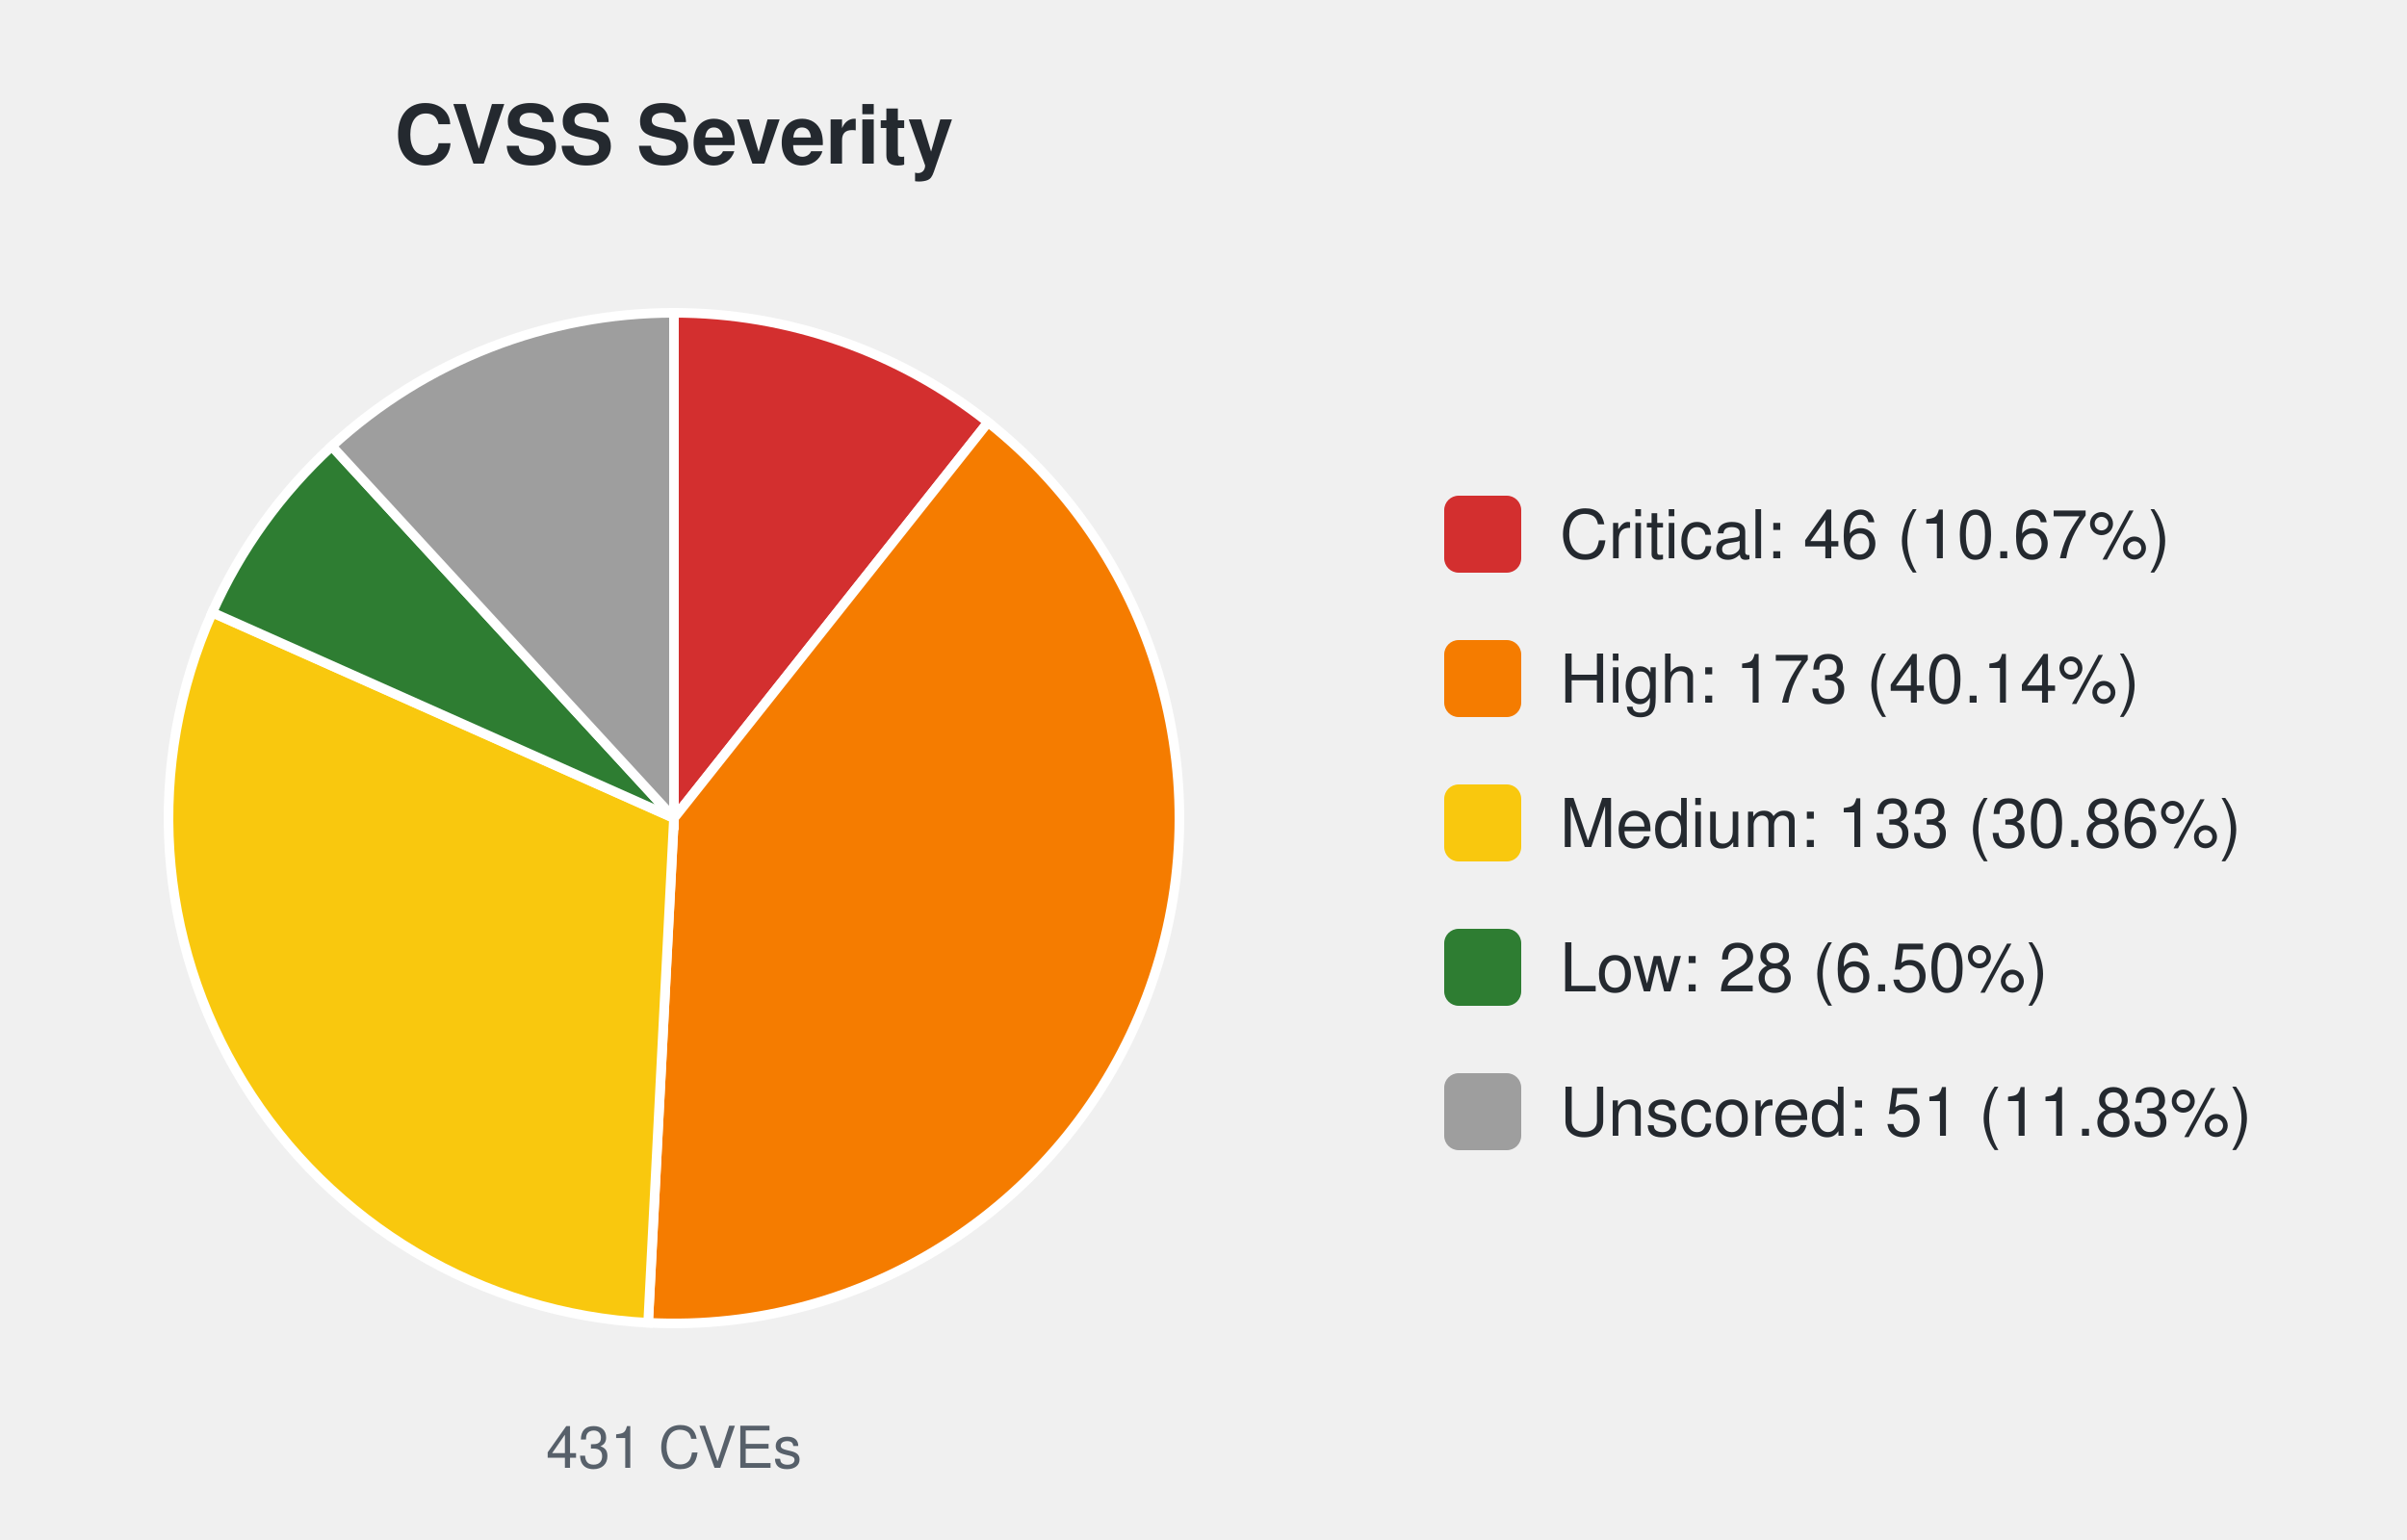
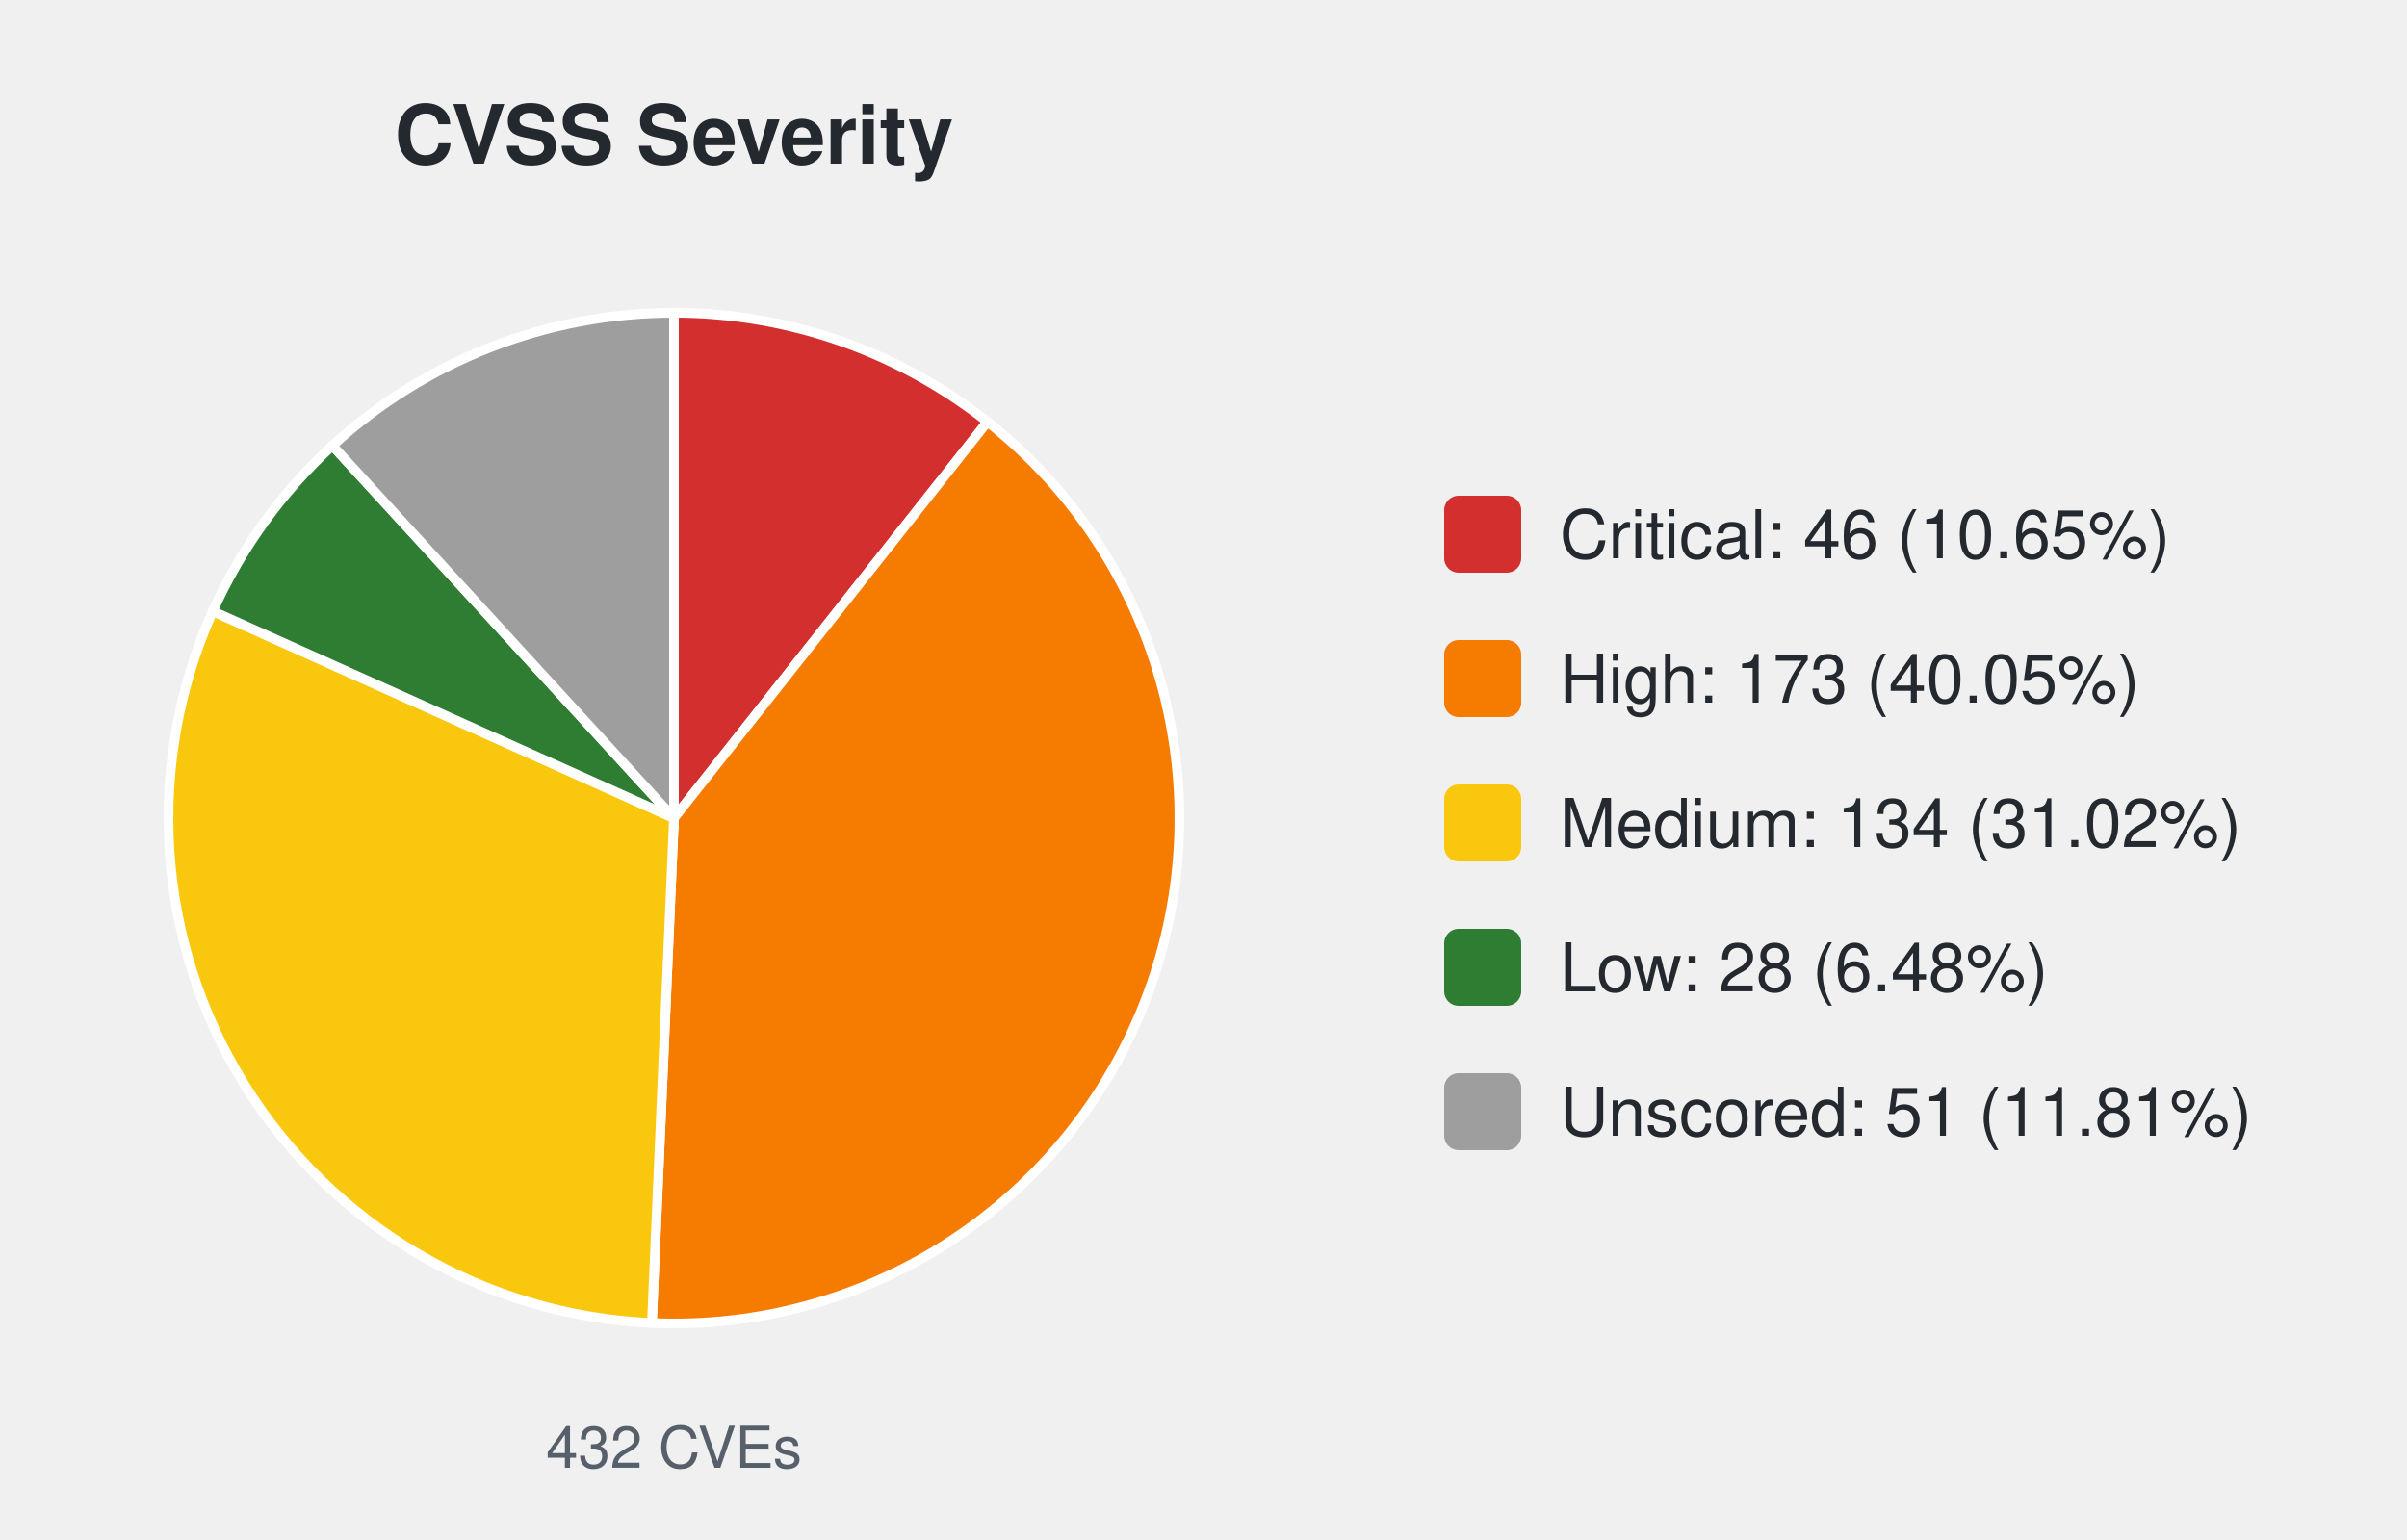
<svg xmlns="http://www.w3.org/2000/svg" width="500" height="320" viewBox="0 0 500 320" font-family="-apple-system,Segoe UI,Helvetica,Arial,sans-serif">
  <text x="140.0" y="34" font-size="17" font-weight="600" text-anchor="middle" fill="#24292f">CVSS Severity</text>
-   <path d="M140.00,170.00 L140.00,65.00 A105.0,105.0 0 0 1 205.25,87.74 Z" fill="#d32f2f" stroke="#ffffff" stroke-width="2" />
-   <path d="M140.00,170.00 L205.25,87.74 A105.0,105.0 0 0 1 134.64,274.86 Z" fill="#f57c00" stroke="#ffffff" stroke-width="2" />
-   <path d="M140.00,170.00 L134.64,274.86 A105.0,105.0 0 0 1 44.09,127.27 Z" fill="#f9c80e" stroke="#ffffff" stroke-width="2" />
-   <path d="M140.00,170.00 L44.09,127.27 A105.0,105.0 0 0 1 68.93,92.71 Z" fill="#2e7d32" stroke="#ffffff" stroke-width="2" />
-   <path d="M140.00,170.00 L68.93,92.71 A105.0,105.0 0 0 1 140.00,65.00 Z" fill="#9e9e9e" stroke="#ffffff" stroke-width="2" />
-   <text x="140.0" y="305" font-size="12" text-anchor="middle" fill="#57606a">431 CVEs</text>
+   <path d="M140.00,170.00 L140.00,65.00 A105.0,105.0 0 0 1 205.12,87.64 Z" fill="#d32f2f" stroke="#ffffff" stroke-width="2" />
+   <path d="M140.00,170.00 L205.12,87.64 A105.0,105.0 0 0 1 135.42,274.90 Z" fill="#f57c00" stroke="#ffffff" stroke-width="2" />
+   <path d="M140.00,170.00 L135.42,274.90 A105.0,105.0 0 0 1 44.20,127.01 Z" fill="#f9c80e" stroke="#ffffff" stroke-width="2" />
+   <path d="M140.00,170.00 L44.20,127.01 A105.0,105.0 0 0 1 69.06,92.59 Z" fill="#2e7d32" stroke="#ffffff" stroke-width="2" />
+   <path d="M140.00,170.00 L69.06,92.59 A105.0,105.0 0 0 1 140.00,65.00 Z" fill="#9e9e9e" stroke="#ffffff" stroke-width="2" />
+   <text x="140.0" y="305" font-size="12" text-anchor="middle" fill="#57606a">432 CVEs</text>
  <rect x="300.0" y="103.0" width="16" height="16" rx="3" fill="#d32f2f" />
-   <text x="324.0" y="116.0" font-size="14" fill="#24292f">Critical: 46 (10.67%)</text>
+   <text x="324.0" y="116.0" font-size="14" fill="#24292f">Critical: 46 (10.65%)</text>
  <rect x="300.0" y="133.0" width="16" height="16" rx="3" fill="#f57c00" />
-   <text x="324.0" y="146.0" font-size="14" fill="#24292f">High: 173 (40.14%)</text>
+   <text x="324.0" y="146.0" font-size="14" fill="#24292f">High: 173 (40.05%)</text>
  <rect x="300.0" y="163.0" width="16" height="16" rx="3" fill="#f9c80e" />
-   <text x="324.0" y="176.0" font-size="14" fill="#24292f">Medium: 133 (30.86%)</text>
+   <text x="324.0" y="176.0" font-size="14" fill="#24292f">Medium: 134 (31.02%)</text>
  <rect x="300.0" y="193.0" width="16" height="16" rx="3" fill="#2e7d32" />
-   <text x="324.0" y="206.0" font-size="14" fill="#24292f">Low: 28 (6.50%)</text>
+   <text x="324.0" y="206.0" font-size="14" fill="#24292f">Low: 28 (6.48%)</text>
  <rect x="300.0" y="223.0" width="16" height="16" rx="3" fill="#9e9e9e" />
-   <text x="324.0" y="236.0" font-size="14" fill="#24292f">Unscored: 51 (11.83%)</text>
+   <text x="324.0" y="236.0" font-size="14" fill="#24292f">Unscored: 51 (11.81%)</text>
</svg>
